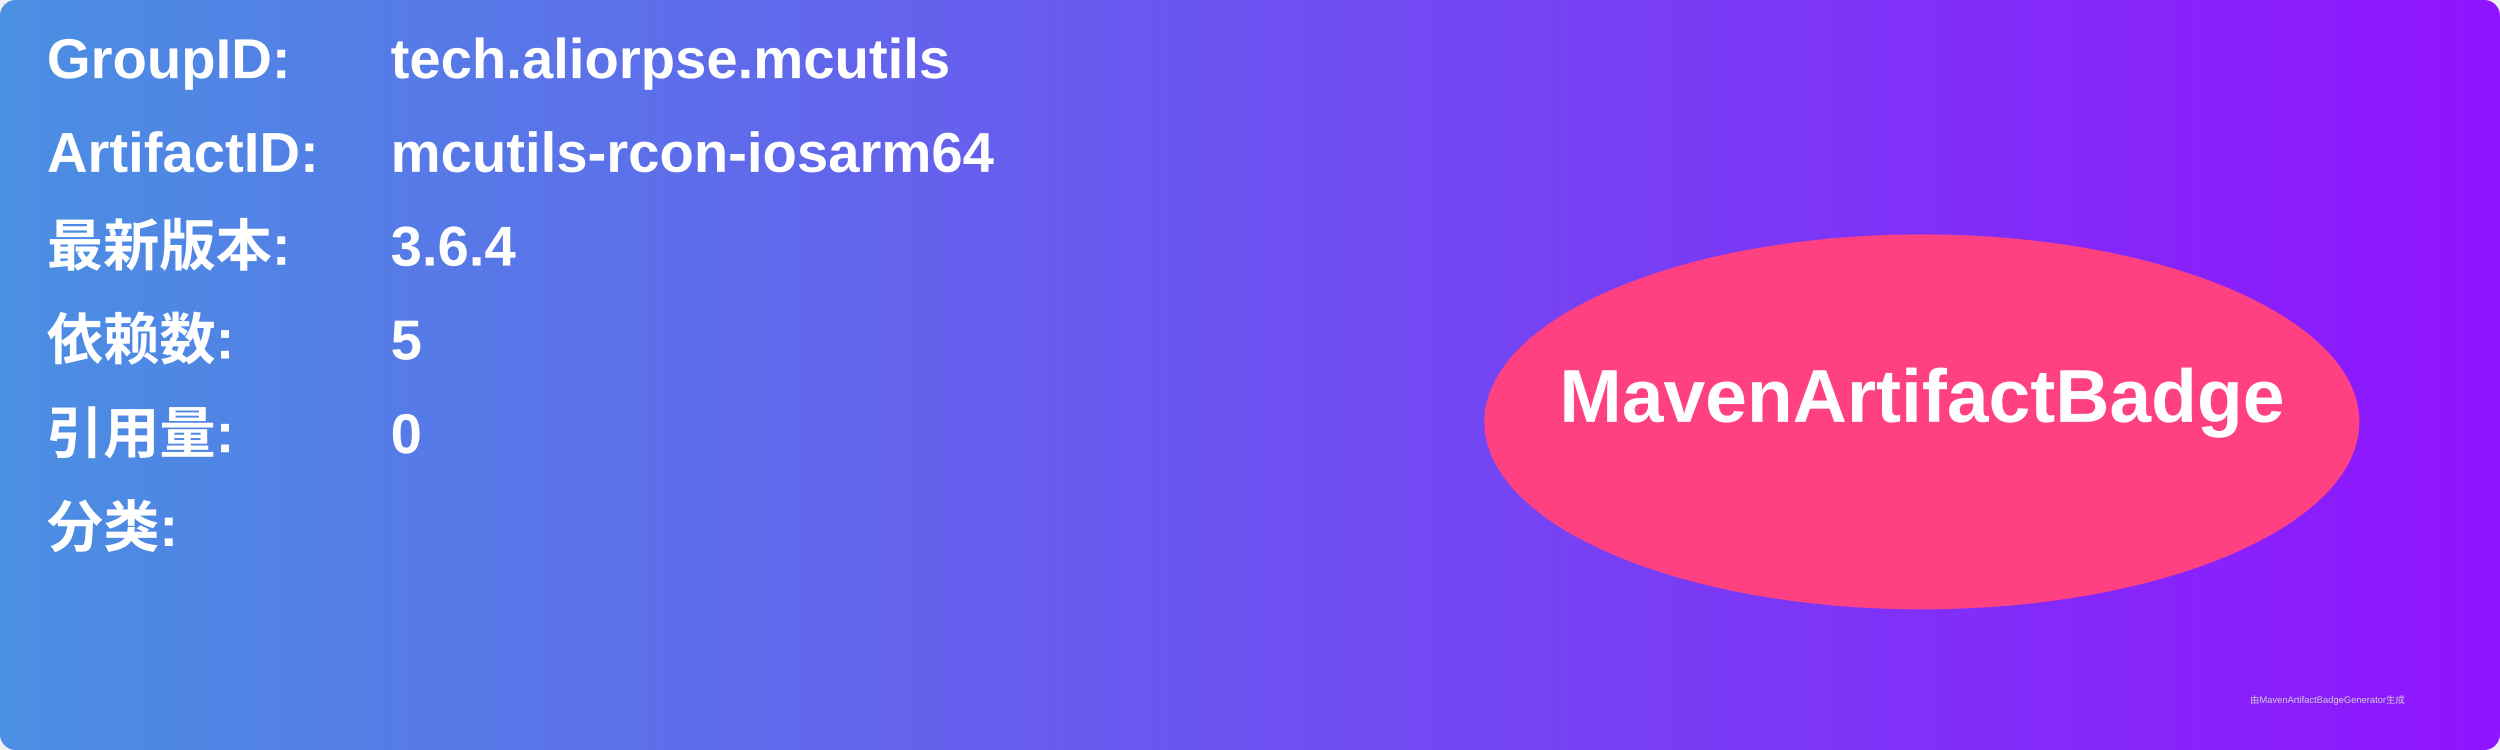
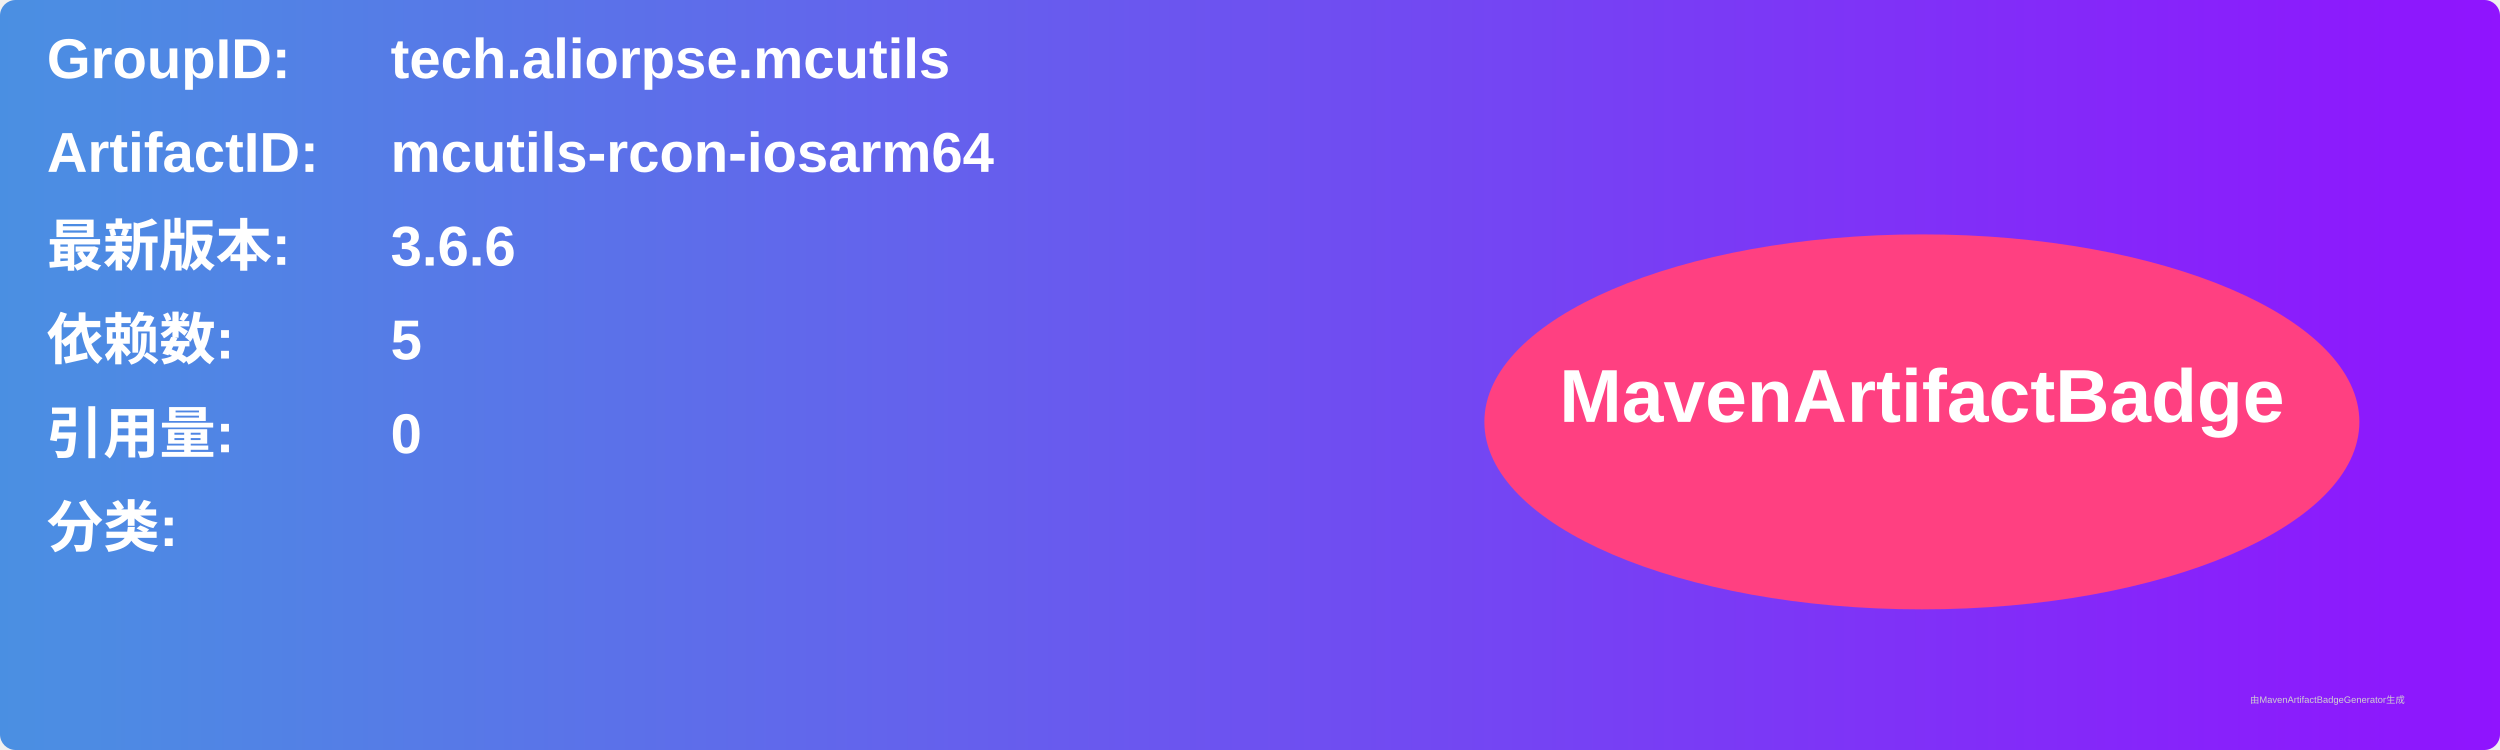
<svg xmlns="http://www.w3.org/2000/svg" width="800" height="240" viewBox="0 0 800 240">
  <linearGradient id="grad" x1="0%" y1="0%" x2="100%" y2="0%">
    <stop offset="0%" stop-color="#4a90e2" />
    <stop offset="100%" stop-color="#9013fe" />
  </linearGradient>
  <rect width="100%" height="100%" rx="5" ry="5" fill="url(#grad)" />
  <g transform="translate(15, 15)">
    <text x="0" y="10" font-family="Arial" font-size="18" fill="white" font-weight="bold" width="260">GroupID:</text>
    <text x="110" y="10" font-family="Arial" font-size="18" fill="white" font-weight="bold" width="460">tech.aliorpse.mcutils</text>
    <text x="0" y="40" font-family="Arial" font-size="18" fill="white" font-weight="bold" width="260">ArtifactID:</text>
    <text x="110" y="40" font-family="Arial" font-size="18" fill="white" font-weight="bold" width="460">mcutils-rcon-iosarm64</text>
    <text x="0" y="70" font-family="Arial" font-size="18" fill="white" font-weight="bold">最新版本:</text>
    <text x="110" y="70" font-family="Arial" font-size="18" fill="white" font-weight="bold">
-       <tspan font-weight="bold">3.6.4</tspan>
+       <tspan font-weight="bold">3.6.6</tspan>
    </text>
    <text x="0" y="100" font-family="Arial" font-size="18" fill="white" font-weight="bold">依赖数: </text>
    <text x="110" y="100" font-family="Arial" font-size="18" fill="white">
      <tspan font-weight="bold">5</tspan>
    </text>
    <text x="0" y="130" font-family="Arial" font-size="18" fill="white" font-weight="bold">引用量: </text>
    <text x="110" y="130" font-family="Arial" font-size="18" fill="white">
      <tspan font-weight="bold">0</tspan>
    </text>
    <text x="0" y="160" font-family="Arial" font-size="18" fill="white" font-weight="bold">分类:</text>
    <text x="10" y="190" font-family="Arial" font-size="10" fill="white">
      <tspan font-weight="bold" />
    </text>
    <ellipse cx="600" cy="120" rx="140" ry="60" fill="#ff4081" />
    <text x="600" y="120" text-anchor="middle" font-family="Arial" font-size="24" fill="white" font-weight="bold">MavenArtifactBadge</text>
  </g>
  <text x="720" y="225" font-family="Arial" font-size="3" fill="#d0d0d0">由MavenArtifactBadgeGenerator生成</text>
</svg>
